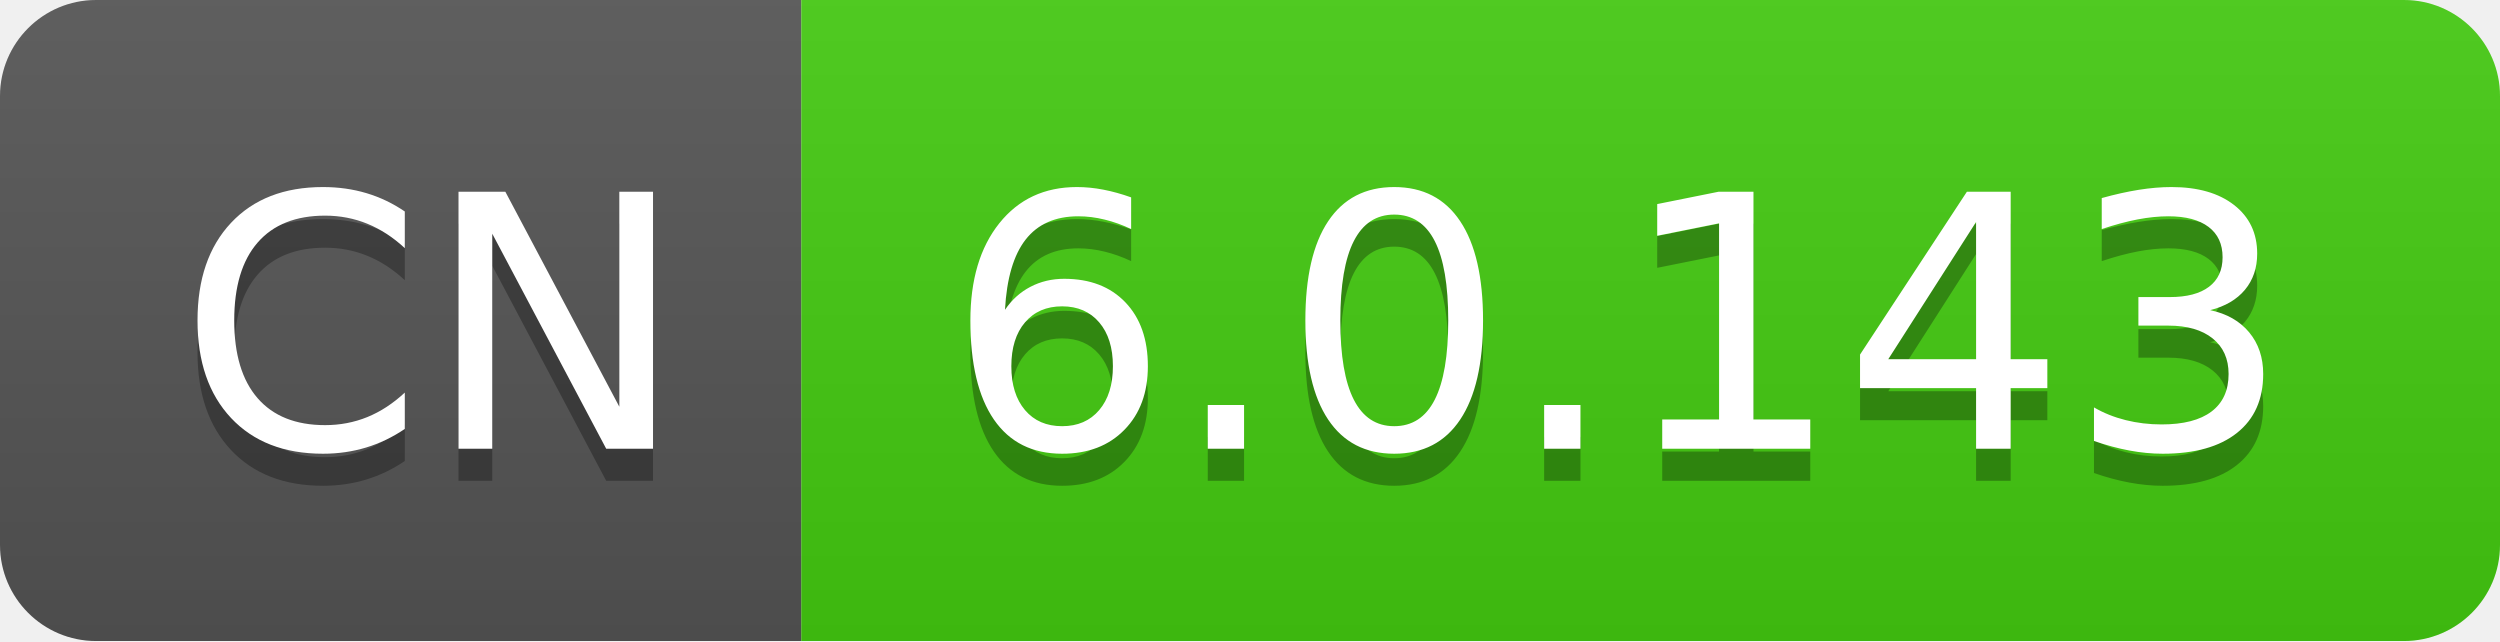
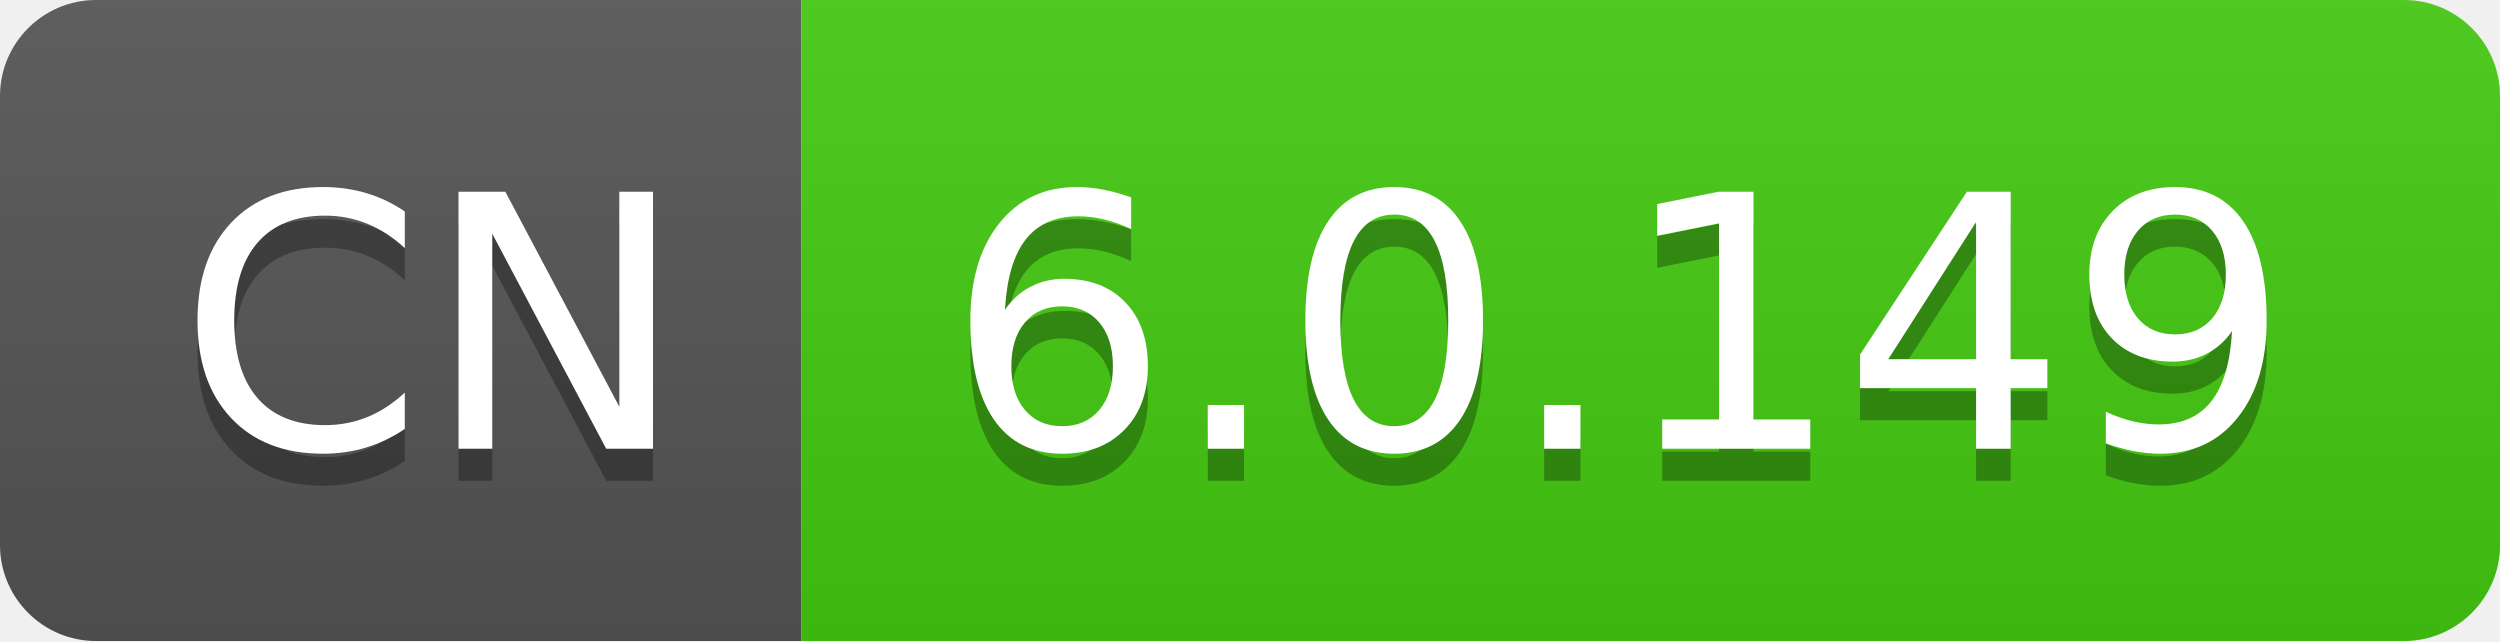
- <svg xmlns="http://www.w3.org/2000/svg" width="78" height="20" role="img" aria-label="CN: 6.0.143">
+ <svg xmlns="http://www.w3.org/2000/svg" width="78" height="20" role="img" aria-label="CN: 6.0.149">
  <linearGradient id="s" x2="0" y2="100%">
    <stop offset="0" stop-color="#bbb" stop-opacity=".1" />
    <stop offset="1" stop-opacity=".1" />
  </linearGradient>
  <clipPath id="r">
    <rect width="78" height="20" rx="3" fill="#fff" />
  </clipPath>
  <g clip-path="url(#r)">
    <rect width="25" height="20" fill="#555" />
    <rect x="25" width="53" height="20" fill="#4c1" />
    <rect width="78" height="20" fill="url(#s)" />
  </g>
  <g fill="#fff" text-anchor="middle" font-family="Verdana,Geneva,DejaVu Sans,sans-serif" text-rendering="geometricPrecision" font-size="110">
    <text aria-hidden="true" x="135" y="150" fill="#010101" fill-opacity=".3" transform="scale(.1)" textLength="150">CN</text>
    <text x="135" y="140" transform="scale(.1)" fill="#fff" textLength="150">CN</text>
-     <text aria-hidden="true" x="505" y="150" fill="#010101" fill-opacity=".3" transform="scale(.1)" textLength="430">6.0.143</text>
-     <text x="505" y="140" transform="scale(.1)" fill="#fff" textLength="430">6.0.143</text>
+     <text aria-hidden="true" x="505" y="150" fill="#010101" fill-opacity=".3" transform="scale(.1)" textLength="430">6.0.149</text>
+     <text x="505" y="140" transform="scale(.1)" fill="#fff" textLength="430">6.0.149</text>
  </g>
</svg>
